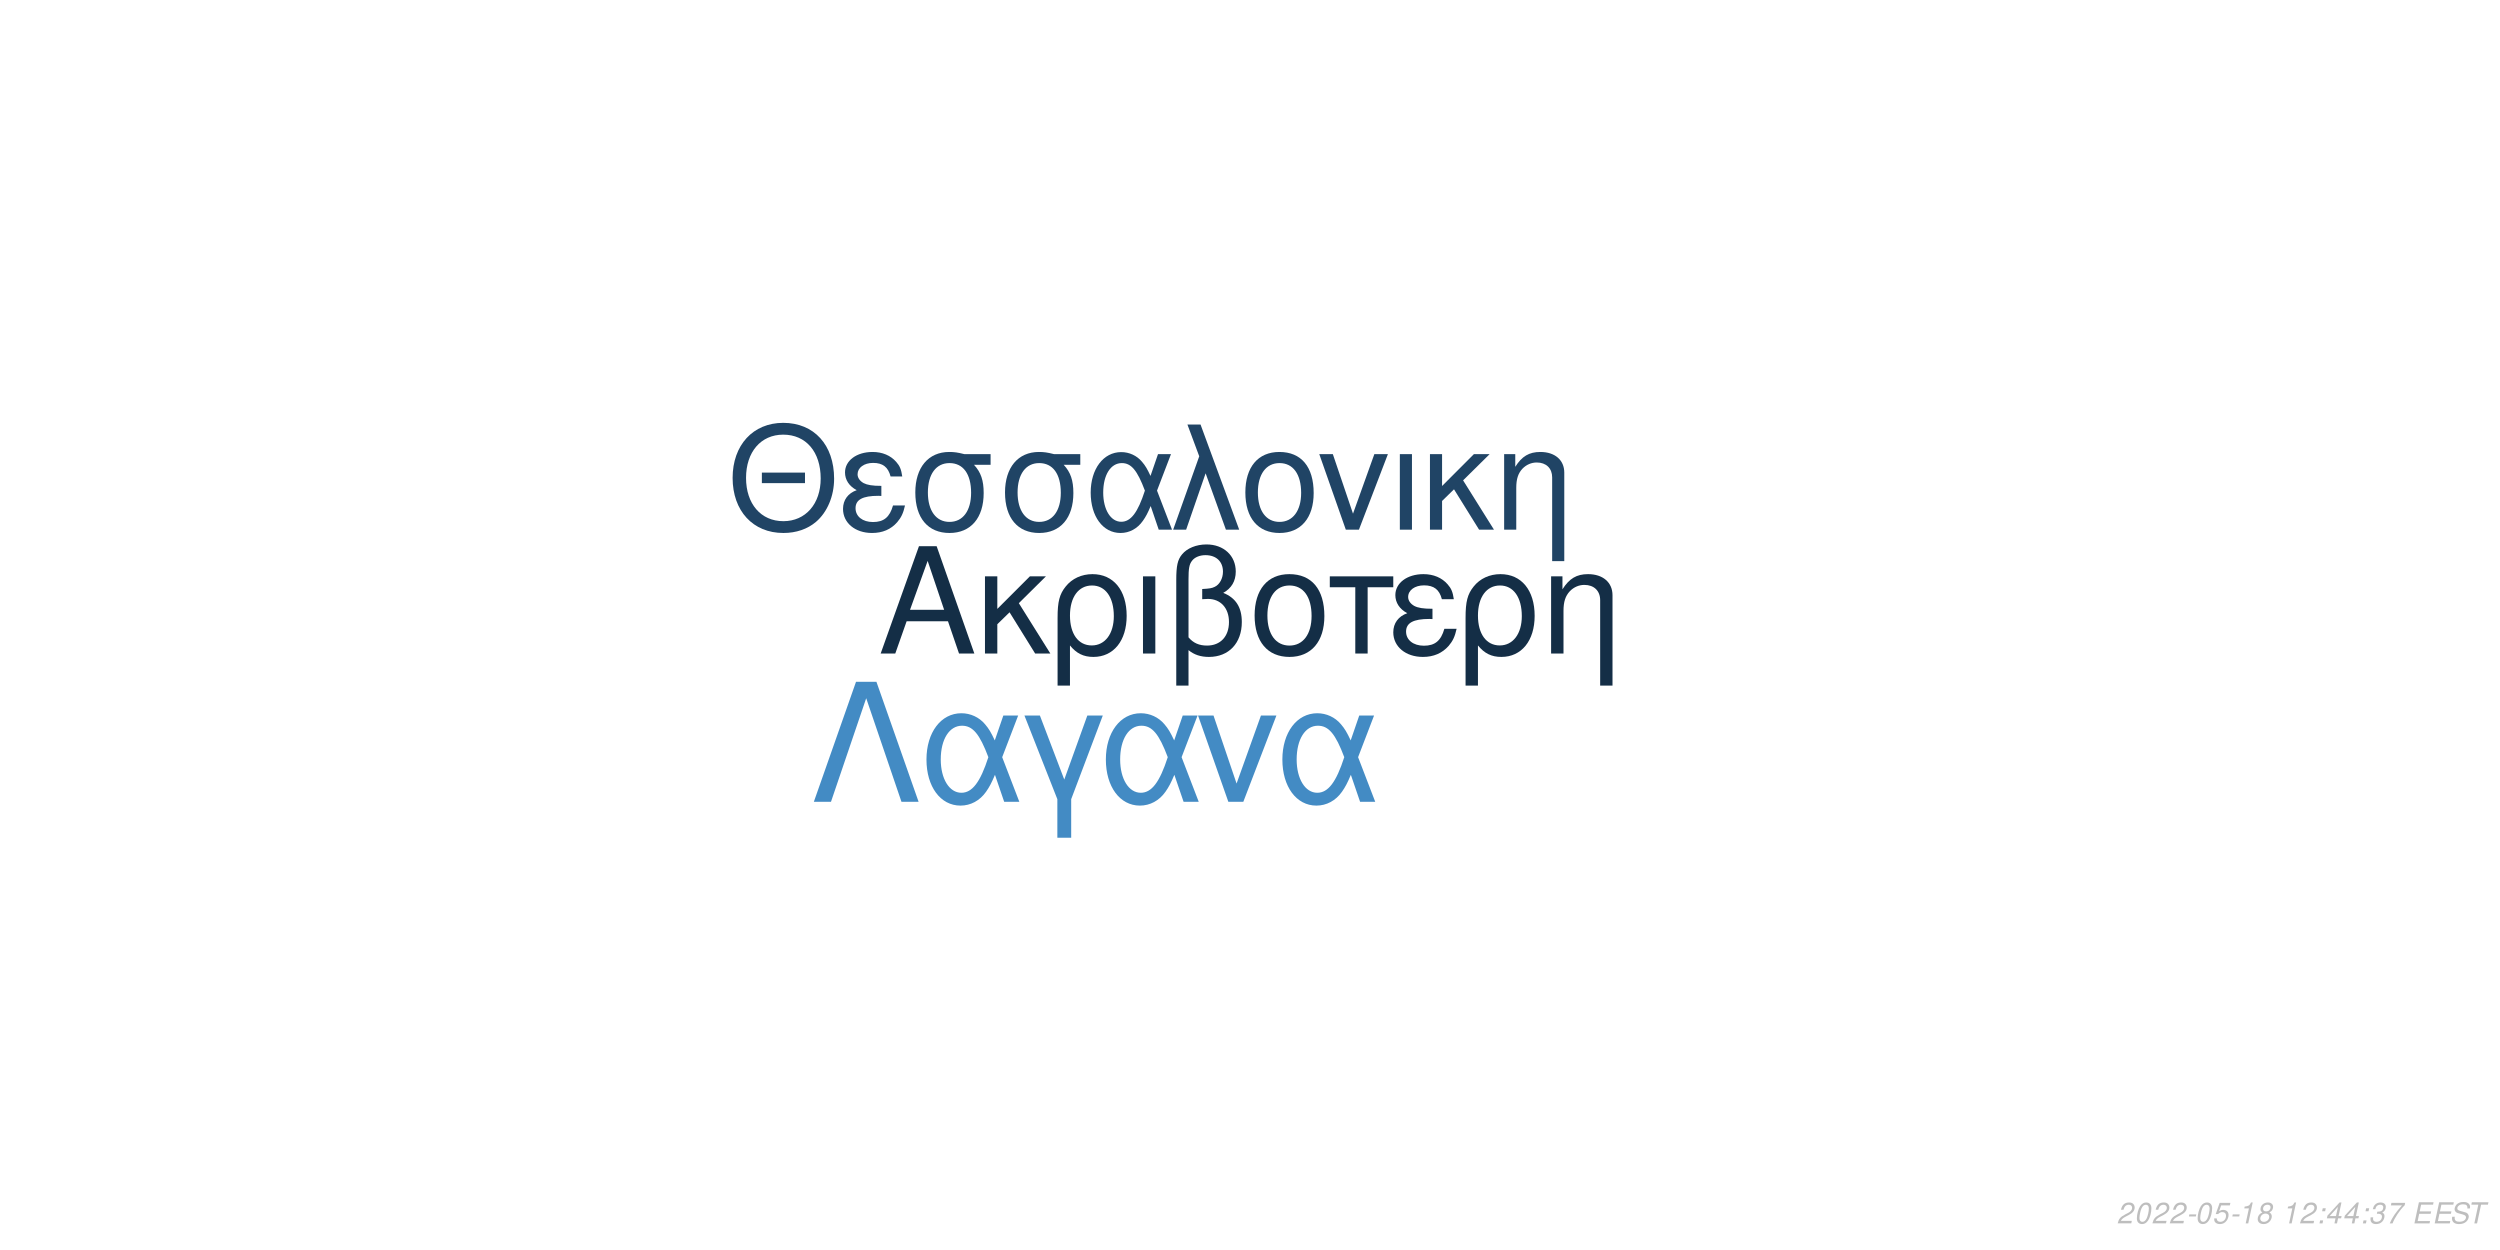
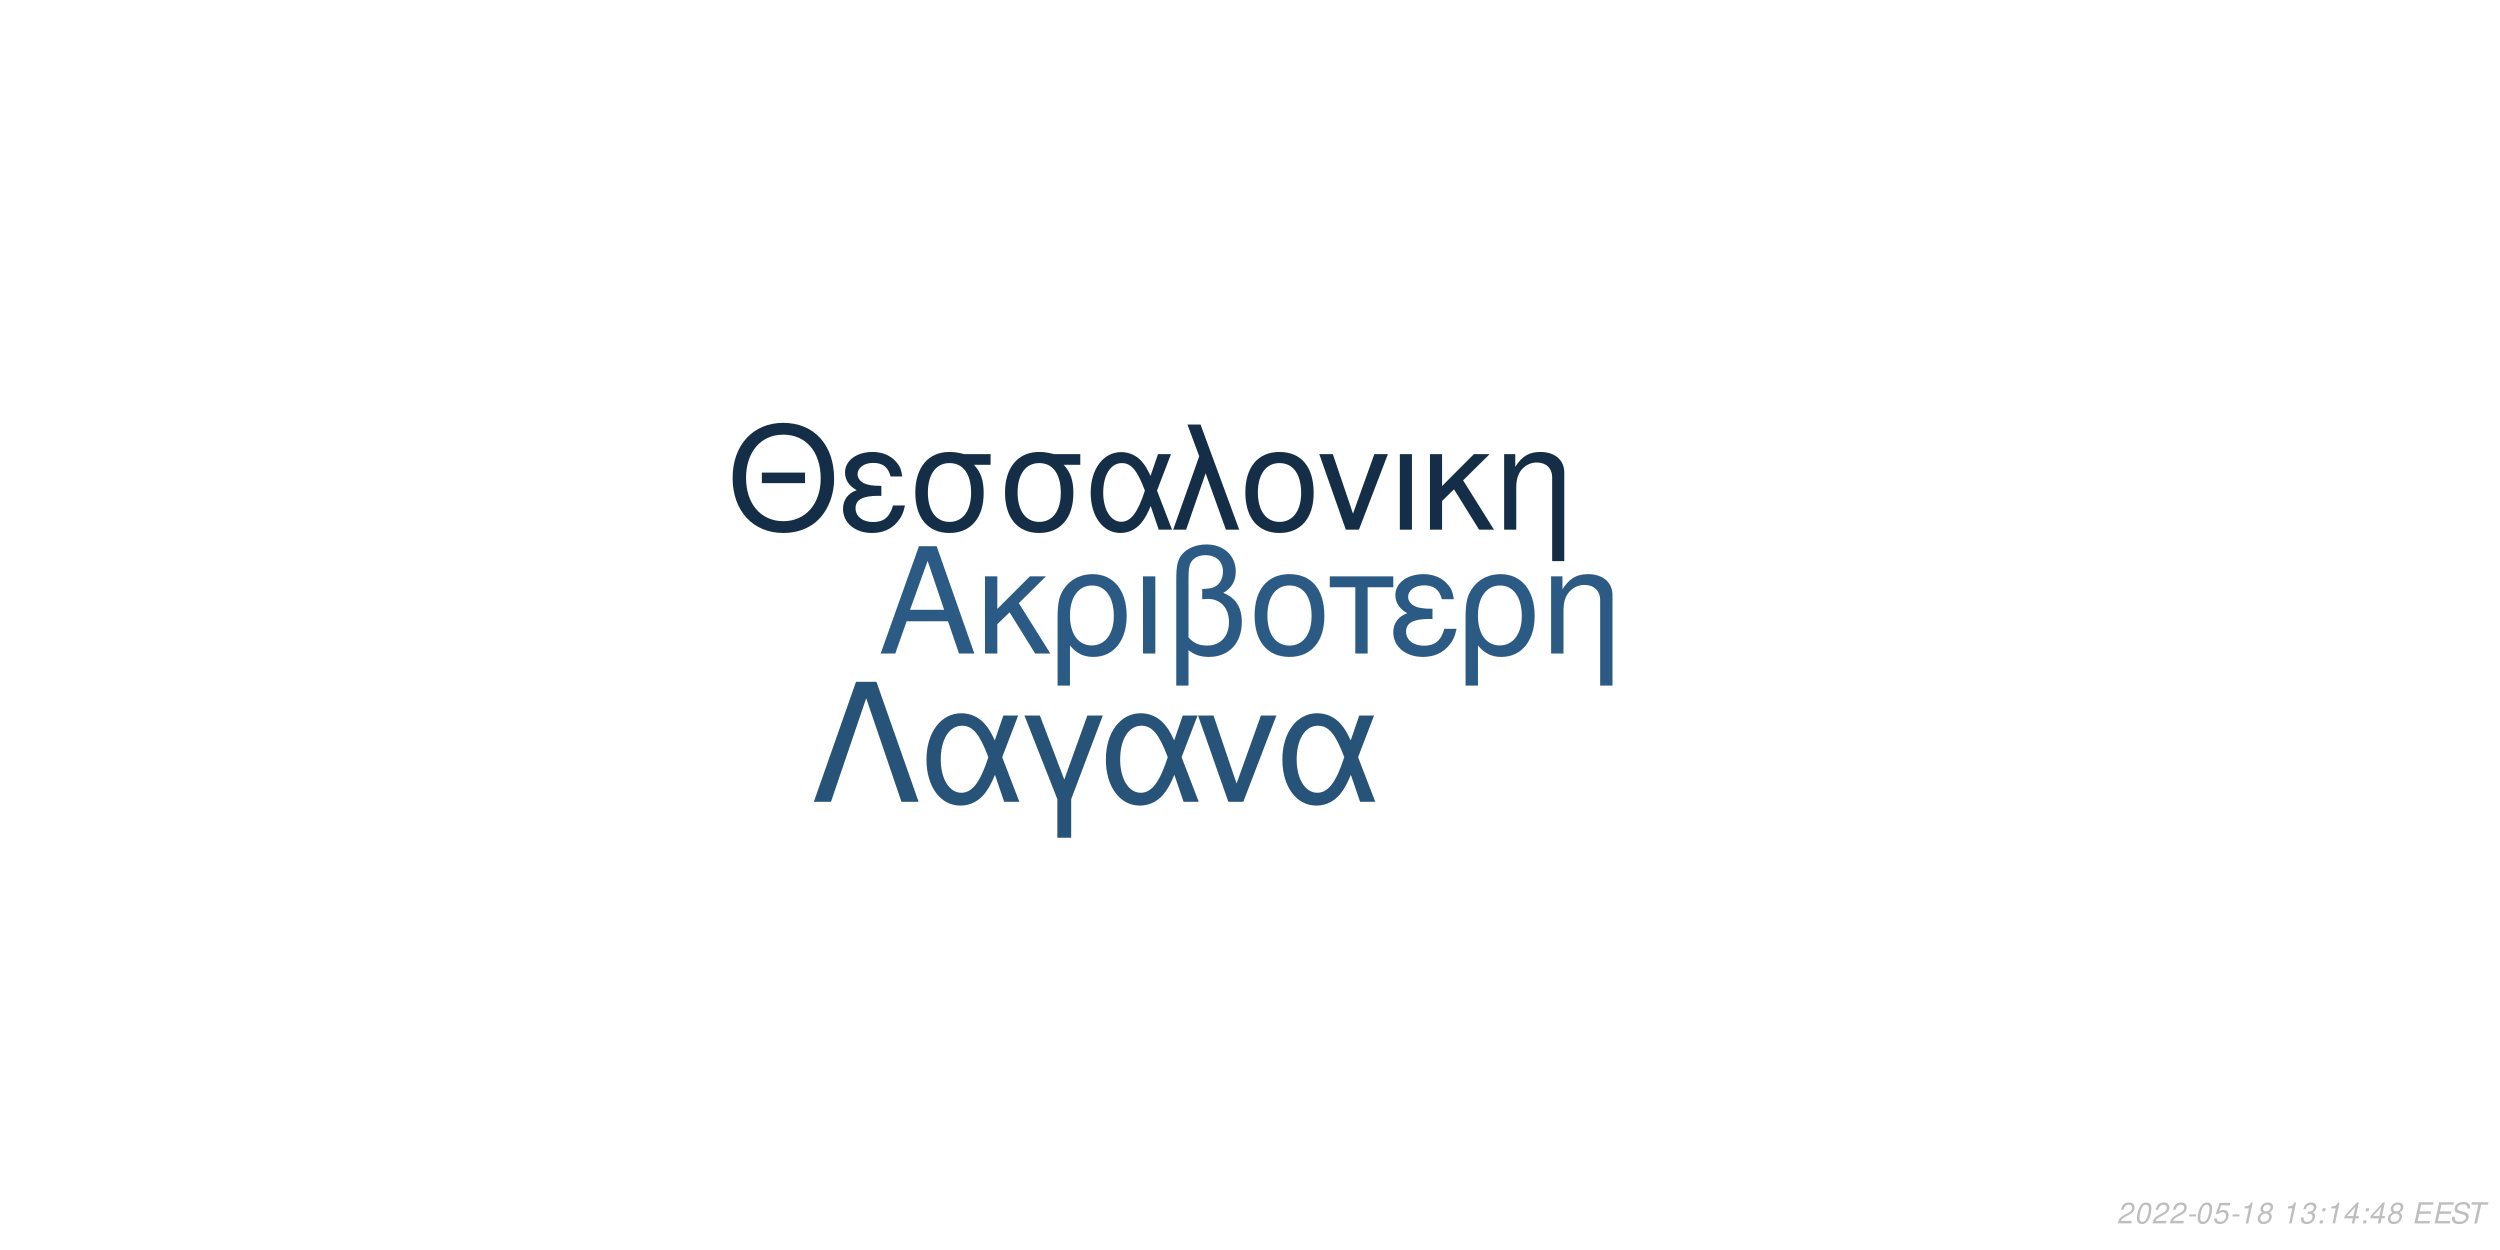
<svg xmlns="http://www.w3.org/2000/svg" xmlns:xlink="http://www.w3.org/1999/xlink" width="864pt" height="432pt" viewBox="0 0 864 432" version="1.1">
  <defs>
    <g>
      <symbol overflow="visible" id="glyph0-0">
        <path style="stroke:none;" d="" />
      </symbol>
      <symbol overflow="visible" id="glyph0-1">
        <path style="stroke:none;" d="M 24.125 -11.141 L 27.938 0 L 33.234 0 L 20.203 -37.094 L 14.094 -37.094 L 0.859 0 L 5.906 0 L 9.828 -11.141 Z M 22.797 -15.109 L 11 -15.109 L 17.094 -32.016 Z M 22.797 -15.109 " />
      </symbol>
      <symbol overflow="visible" id="glyph0-2">
        <path style="stroke:none;" d="M 7.172 -15.422 L 7.172 -26.672 L 2.906 -26.672 L 2.906 0 L 7.172 0 L 7.172 -10.125 L 11.406 -14.25 L 20.25 0 L 25.5 0 L 14.609 -17.406 L 23.969 -26.672 L 18.422 -26.672 Z M 7.172 -15.422 " />
      </symbol>
      <symbol overflow="visible" id="glyph0-3">
        <path style="stroke:none;" d="M 3 11.094 L 7.281 11.094 L 7.281 -2.797 C 9.516 -0.047 11.953 1.172 15.375 1.172 C 22.344 1.172 26.875 -4.422 26.875 -13.031 C 26.875 -21.891 22.297 -27.438 15.062 -27.438 C 11.297 -27.438 7.984 -25.906 5.797 -23.156 C 3.672 -20.516 3 -17.969 3 -12.359 Z M 14.906 -23.516 C 19.547 -23.516 22.438 -19.438 22.438 -12.922 C 22.438 -6.812 19.391 -2.797 14.812 -2.797 C 10.172 -2.797 7.281 -6.766 7.281 -13.125 C 7.281 -19.484 10.234 -23.516 14.906 -23.516 Z M 14.906 -23.516 " />
      </symbol>
      <symbol overflow="visible" id="glyph0-4">
        <path style="stroke:none;" d="M 3.516 0 L 7.781 0 L 7.781 -26.672 L 3.516 -26.672 Z M 3.516 0 " />
      </symbol>
      <symbol overflow="visible" id="glyph0-5">
        <path style="stroke:none;" d="M 4.016 11.094 L 8.25 11.094 L 8.25 -1.172 C 10.172 0.406 12.422 1.172 15.312 1.172 C 22.188 1.172 26.672 -3.609 26.672 -10.891 C 26.672 -15.984 24.578 -19.234 20.25 -20.969 C 23.109 -22.547 24.578 -25.031 24.578 -28.344 C 24.578 -33.844 20.406 -37.703 14.453 -37.703 C 10.938 -37.703 7.734 -36.391 6 -34.25 C 4.484 -32.422 4.016 -30.328 4.016 -25.391 Z M 8.25 -25.656 C 8.25 -29.359 8.5 -30.844 9.469 -32.062 C 10.375 -33.281 12.156 -34 14.094 -34 C 17.812 -34 20.156 -31.812 20.156 -28.297 C 20.156 -25.953 18.984 -23.812 17.297 -23.047 C 16.281 -22.547 15.469 -22.438 12.984 -22.297 L 12.984 -18.781 C 13.734 -18.828 14.344 -18.875 14.969 -18.875 C 19.344 -18.875 22.234 -15.719 22.234 -10.891 C 22.234 -5.906 19.281 -2.75 14.656 -2.75 C 11.953 -2.75 9.922 -3.609 8.25 -5.594 Z M 8.25 -25.656 " />
      </symbol>
      <symbol overflow="visible" id="glyph0-6">
        <path style="stroke:none;" d="M 14.094 -27.438 C 6.562 -27.438 2.094 -22.094 2.094 -13.125 C 2.094 -4.125 6.562 1.172 14.141 1.172 C 21.672 1.172 26.203 -4.172 26.203 -12.922 C 26.203 -22.188 21.828 -27.438 14.094 -27.438 Z M 14.141 -23.516 C 18.938 -23.516 21.781 -19.594 21.781 -12.984 C 21.781 -6.672 18.828 -2.75 14.141 -2.75 C 9.422 -2.75 6.516 -6.672 6.516 -13.125 C 6.516 -19.594 9.422 -23.516 14.141 -23.516 Z M 14.141 -23.516 " />
      </symbol>
      <symbol overflow="visible" id="glyph0-7">
        <path style="stroke:none;" d="M 7.891 0 L 12.156 0 L 12.156 -22.906 L 21.016 -22.906 L 21.016 -26.672 L -0.922 -26.672 L -0.922 -22.906 L 7.891 -22.906 Z M 7.891 0 " />
      </symbol>
      <symbol overflow="visible" id="glyph0-8">
        <path style="stroke:none;" d="M 14.562 -15.469 C 11.344 -15.469 9.562 -15.781 8.297 -16.438 C 6.922 -17.203 6.156 -18.328 6.156 -19.547 C 6.156 -21.891 8.453 -23.562 11.656 -23.562 C 15.062 -23.562 16.953 -22.094 17.812 -18.781 L 21.938 -18.781 C 21.578 -21.266 21.062 -22.5 19.797 -23.922 C 17.812 -26.203 14.906 -27.438 11.453 -27.438 C 5.797 -27.438 1.734 -24.375 1.734 -20.203 C 1.734 -17.609 3.156 -15.375 5.859 -13.938 C 2.797 -12.875 1.016 -10.484 1.016 -7.328 C 1.016 -2.391 5.297 1.172 11.25 1.172 C 14.969 1.172 17.906 -0.109 20.156 -2.641 C 21.578 -4.328 22.297 -5.797 22.906 -8.547 L 18.672 -8.547 C 17.5 -4.422 15.422 -2.703 11.609 -2.703 C 7.938 -2.703 5.438 -4.688 5.438 -7.578 C 5.438 -10.578 7.938 -11.953 13.484 -11.953 C 13.641 -11.953 14.094 -11.953 14.562 -11.906 Z M 14.562 -15.469 " />
      </symbol>
      <symbol overflow="visible" id="glyph0-9">
        <path style="stroke:none;" d="M 3.562 -26.672 L 3.562 0 L 7.844 0 L 7.844 -14.703 C 7.844 -17.906 8.5 -19.891 10.031 -21.531 C 11.406 -22.953 13.188 -23.719 15.062 -23.719 C 18.375 -23.719 20.516 -21.672 20.516 -18.469 L 20.516 11.094 L 24.781 11.094 L 24.781 -20.156 C 24.781 -24.578 21.469 -27.438 16.328 -27.438 C 12.359 -27.438 9.828 -25.906 7.484 -22.188 L 7.484 -26.672 Z M 3.562 -26.672 " />
      </symbol>
      <symbol overflow="visible" id="glyph1-0">
        <path style="stroke:none;" d="" />
      </symbol>
      <symbol overflow="visible" id="glyph1-1">
        <path style="stroke:none;" d="M 26.859 -19.734 L 11.953 -19.734 L 11.953 -16.094 L 26.859 -16.094 Z M 19.328 -36.922 C 8.922 -36.922 1.844 -29.25 1.844 -17.891 C 1.844 -6.484 8.875 1.141 19.391 1.141 C 23.812 1.141 27.703 -0.203 30.641 -2.688 C 34.578 -6.031 36.922 -11.656 36.922 -17.594 C 36.922 -29.297 30 -36.922 19.328 -36.922 Z M 19.328 -32.844 C 27.203 -32.844 32.281 -26.906 32.281 -17.688 C 32.281 -8.922 27.062 -2.938 19.391 -2.938 C 11.609 -2.938 6.484 -8.922 6.484 -17.891 C 6.484 -26.859 11.609 -32.844 19.328 -32.844 Z M 19.328 -32.844 " />
      </symbol>
      <symbol overflow="visible" id="glyph1-2">
        <path style="stroke:none;" d="M 14.25 -15.141 C 11.109 -15.141 9.375 -15.453 8.125 -16.094 C 6.781 -16.844 6.031 -17.938 6.031 -19.141 C 6.031 -21.422 8.266 -23.078 11.406 -23.078 C 14.75 -23.078 16.594 -21.625 17.438 -18.391 L 21.469 -18.391 C 21.125 -20.828 20.625 -22.031 19.391 -23.422 C 17.438 -25.656 14.594 -26.859 11.219 -26.859 C 5.688 -26.859 1.688 -23.875 1.688 -19.781 C 1.688 -17.234 3.094 -15.047 5.734 -13.656 C 2.734 -12.609 1 -10.266 1 -7.172 C 1 -2.344 5.188 1.141 11.016 1.141 C 14.656 1.141 17.547 -0.094 19.734 -2.594 C 21.125 -4.234 21.828 -5.688 22.422 -8.375 L 18.281 -8.375 C 17.141 -4.328 15.094 -2.641 11.359 -2.641 C 7.766 -2.641 5.328 -4.578 5.328 -7.422 C 5.328 -10.359 7.766 -11.703 13.203 -11.703 C 13.359 -11.703 13.797 -11.703 14.25 -11.656 Z M 14.25 -15.141 " />
      </symbol>
      <symbol overflow="visible" id="glyph1-3">
        <path style="stroke:none;" d="M 29 -26.109 L 19.938 -26.109 C 17.594 -26.703 16.438 -26.859 14.703 -26.859 C 7.469 -26.859 2.984 -21.469 2.984 -12.859 C 2.984 -4.031 7.375 1.141 14.797 1.141 C 22.172 1.141 26.609 -4.078 26.609 -12.656 C 26.609 -17.047 25.656 -19.828 23.266 -22.422 L 29 -22.422 Z M 14.797 -23.016 C 19.531 -23.016 22.266 -19.234 22.266 -12.75 C 22.266 -6.531 19.438 -2.688 14.797 -2.688 C 10.172 -2.688 7.328 -6.531 7.328 -12.859 C 7.328 -19.188 10.172 -23.016 14.797 -23.016 Z M 14.797 -23.016 " />
      </symbol>
      <symbol overflow="visible" id="glyph1-4">
        <path style="stroke:none;" d="M 29.344 -26.109 L 24.859 -26.109 L 22.266 -18.578 C 21.125 -21.031 20.484 -22.125 19.328 -23.469 C 17.547 -25.609 14.906 -26.812 12.156 -26.812 C 5.984 -26.812 1.594 -20.984 1.594 -12.812 C 1.594 -4.578 5.828 1.141 11.906 1.141 C 14.953 1.141 17.734 -0.344 19.625 -3.047 C 20.672 -4.531 21.281 -5.688 22.328 -8.172 L 25.109 0 L 29.703 0 L 24.516 -13.5 Z M 20.328 -13.5 C 17.891 -5.922 15.453 -2.734 12.156 -2.734 C 8.516 -2.734 5.922 -6.922 5.922 -12.812 C 5.922 -18.938 8.516 -23.016 12.359 -23.016 C 15.594 -23.016 17.688 -20.531 20.328 -13.5 Z M 20.328 -13.5 " />
      </symbol>
      <symbol overflow="visible" id="glyph1-5">
        <path style="stroke:none;" d="M 1.094 0 L 5.578 0 L 12.312 -19.484 L 19.328 0 L 23.922 0 L 10.562 -36.328 L 6.031 -36.328 L 10.109 -25.359 Z M 1.094 0 " />
      </symbol>
      <symbol overflow="visible" id="glyph1-6">
        <path style="stroke:none;" d="M 13.797 -26.859 C 6.422 -26.859 2.047 -21.625 2.047 -12.859 C 2.047 -4.031 6.422 1.141 13.859 1.141 C 21.234 1.141 25.656 -4.078 25.656 -12.656 C 25.656 -21.719 21.375 -26.859 13.797 -26.859 Z M 13.859 -23.016 C 18.531 -23.016 21.328 -19.188 21.328 -12.703 C 21.328 -6.531 18.438 -2.688 13.859 -2.688 C 9.219 -2.688 6.375 -6.531 6.375 -12.859 C 6.375 -19.188 9.219 -23.016 13.859 -23.016 Z M 13.859 -23.016 " />
      </symbol>
      <symbol overflow="visible" id="glyph1-7">
        <path style="stroke:none;" d="M 14.297 0 L 24.312 -26.109 L 19.625 -26.109 L 12.25 -5.531 L 5.281 -26.109 L 0.594 -26.109 L 9.766 0 Z M 14.297 0 " />
      </symbol>
      <symbol overflow="visible" id="glyph1-8">
        <path style="stroke:none;" d="M 3.438 0 L 7.625 0 L 7.625 -26.109 L 3.438 -26.109 Z M 3.438 0 " />
      </symbol>
      <symbol overflow="visible" id="glyph1-9">
        <path style="stroke:none;" d="M 7.031 -15.094 L 7.031 -26.109 L 2.844 -26.109 L 2.844 0 L 7.031 0 L 7.031 -9.922 L 11.156 -13.953 L 19.828 0 L 24.969 0 L 14.297 -17.047 L 23.469 -26.109 L 18.031 -26.109 Z M 7.031 -15.094 " />
      </symbol>
      <symbol overflow="visible" id="glyph1-10">
        <path style="stroke:none;" d="M 3.484 -26.109 L 3.484 0 L 7.672 0 L 7.672 -14.406 C 7.672 -17.547 8.328 -19.484 9.812 -21.078 C 11.156 -22.469 12.906 -23.219 14.75 -23.219 C 17.984 -23.219 20.078 -21.234 20.078 -18.094 L 20.078 10.859 L 24.266 10.859 L 24.266 -19.734 C 24.266 -24.062 21.031 -26.859 16 -26.859 C 12.109 -26.859 9.609 -25.359 7.328 -21.719 L 7.328 -26.109 Z M 3.484 -26.109 " />
      </symbol>
      <symbol overflow="visible" id="glyph2-0">
        <path style="stroke:none;" d="" />
      </symbol>
      <symbol overflow="visible" id="glyph2-1">
        <path style="stroke:none;" d="M 22.531 -41.484 L 15.484 -41.484 L 0.906 0 L 6.828 0 L 19 -35.797 L 31.188 0 L 37.109 0 Z M 22.531 -41.484 " />
      </symbol>
      <symbol overflow="visible" id="glyph2-2">
        <path style="stroke:none;" d="M 33.516 -29.812 L 28.391 -29.812 L 25.438 -21.219 C 24.125 -24.016 23.391 -25.266 22.078 -26.797 C 20.031 -29.25 17.016 -30.609 13.891 -30.609 C 6.828 -30.609 1.828 -23.953 1.828 -14.625 C 1.828 -5.234 6.656 1.312 13.594 1.312 C 17.078 1.312 20.266 -0.391 22.422 -3.469 C 23.609 -5.172 24.297 -6.484 25.5 -9.328 L 28.688 0 L 33.922 0 L 28 -15.422 Z M 23.219 -15.422 C 20.422 -6.766 17.641 -3.125 13.891 -3.125 C 9.734 -3.125 6.766 -7.906 6.766 -14.625 C 6.766 -21.625 9.734 -26.297 14.109 -26.297 C 17.812 -26.297 20.203 -23.453 23.219 -15.422 Z M 23.219 -15.422 " />
      </symbol>
      <symbol overflow="visible" id="glyph2-3">
        <path style="stroke:none;" d="M 12.062 12.406 L 16.844 12.406 L 16.844 -0.906 L 27.766 -29.812 L 22.422 -29.812 L 14.453 -7.688 L 6.031 -29.812 L 0.688 -29.812 L 12.062 -0.906 Z M 12.062 12.406 " />
      </symbol>
      <symbol overflow="visible" id="glyph2-4">
        <path style="stroke:none;" d="M 16.328 0 L 27.766 -29.812 L 22.422 -29.812 L 14 -6.312 L 6.031 -29.812 L 0.688 -29.812 L 11.156 0 Z M 16.328 0 " />
      </symbol>
      <symbol overflow="visible" id="glyph3-0">
        <path style="stroke:none;" d="" />
      </symbol>
      <symbol overflow="visible" id="glyph3-1">
        <path style="stroke:none;" d="M 5.234 -0.875 L 1.469 -0.875 C 1.641 -1.375 2.203 -1.891 3.109 -2.344 L 4.234 -2.938 C 5.562 -3.625 6.219 -4.469 6.219 -5.484 C 6.219 -5.938 6.062 -6.359 5.797 -6.656 C 5.469 -7.047 4.984 -7.234 4.312 -7.234 C 2.766 -7.234 1.891 -6.453 1.484 -4.734 L 2.375 -4.734 C 2.484 -5.188 2.609 -5.484 2.797 -5.75 C 3.094 -6.203 3.609 -6.453 4.188 -6.453 C 4.891 -6.453 5.344 -6.031 5.344 -5.375 C 5.344 -4.703 4.859 -4.094 4.016 -3.656 L 2.984 -3.125 C 1.234 -2.188 0.797 -1.656 0.344 -0.016 L 5.047 -0.016 Z M 5.234 -0.875 " />
      </symbol>
      <symbol overflow="visible" id="glyph3-2">
        <path style="stroke:none;" d="M 4.203 -7.234 C 3.375 -7.234 2.688 -6.812 2.125 -5.984 C 1.484 -5.047 0.984 -3.188 0.984 -1.734 C 0.984 -1.109 1.172 -0.562 1.484 -0.266 C 1.797 0.047 2.281 0.234 2.766 0.234 C 3.625 0.234 4.281 -0.156 4.859 -1.016 C 5.516 -1.953 6 -3.797 6 -5.266 C 6 -6.5 5.328 -7.234 4.203 -7.234 Z M 4.094 -6.453 C 4.734 -6.453 5.125 -5.984 5.125 -5.156 C 5.125 -4.203 4.781 -2.625 4.406 -1.812 C 3.984 -0.938 3.516 -0.547 2.875 -0.547 C 2.25 -0.547 1.875 -1.031 1.875 -1.828 C 1.875 -2.797 2.203 -4.344 2.594 -5.203 C 2.984 -6.047 3.453 -6.453 4.094 -6.453 Z M 4.094 -6.453 " />
      </symbol>
      <symbol overflow="visible" id="glyph3-3">
        <path style="stroke:none;" d="M 3.516 -3.125 L 1.125 -3.125 L 0.969 -2.406 L 3.359 -2.406 Z M 3.516 -3.125 " />
      </symbol>
      <symbol overflow="visible" id="glyph3-4">
        <path style="stroke:none;" d="M 6.297 -7.094 L 2.594 -7.094 L 1.234 -3.234 L 2.047 -3.234 C 2.656 -3.766 2.938 -3.906 3.531 -3.906 C 4.328 -3.906 4.797 -3.453 4.797 -2.688 C 4.797 -1.438 3.969 -0.547 2.828 -0.547 C 2.031 -0.547 1.609 -0.938 1.578 -1.734 L 0.703 -1.734 L 0.703 -1.516 C 0.703 -0.938 0.844 -0.547 1.188 -0.266 C 1.562 0.062 2.078 0.234 2.703 0.234 C 3.656 0.234 4.391 -0.156 4.984 -0.922 C 5.422 -1.5 5.672 -2.234 5.672 -2.953 C 5.672 -4 4.938 -4.672 3.812 -4.672 C 3.328 -4.672 2.906 -4.547 2.406 -4.234 L 3.109 -6.219 L 6.109 -6.219 Z M 6.297 -7.094 " />
      </symbol>
      <symbol overflow="visible" id="glyph3-5">
        <path style="stroke:none;" d="M 3.703 -5.188 L 2.594 0 L 3.469 0 L 5.016 -7.234 L 4.438 -7.234 C 3.906 -6.156 3.688 -6.016 2.234 -5.812 L 2.109 -5.188 Z M 3.703 -5.188 " />
      </symbol>
      <symbol overflow="visible" id="glyph3-6">
        <path style="stroke:none;" d="M 4.766 -3.797 C 5.078 -3.969 5.234 -4.078 5.438 -4.234 C 5.812 -4.594 6.062 -5.172 6.062 -5.734 C 6.062 -6.625 5.344 -7.234 4.266 -7.234 C 2.812 -7.234 1.703 -6.219 1.703 -4.875 C 1.703 -4.406 1.875 -4.125 2.359 -3.812 C 1.297 -3.312 0.75 -2.516 0.75 -1.469 C 0.75 -0.438 1.547 0.234 2.812 0.234 C 3.656 0.234 4.359 -0.094 4.938 -0.734 C 5.359 -1.234 5.609 -1.859 5.609 -2.438 C 5.609 -3.047 5.312 -3.516 4.766 -3.797 Z M 4.109 -6.453 C 4.797 -6.453 5.188 -6.125 5.188 -5.578 C 5.188 -5.266 5.062 -4.922 4.859 -4.672 C 4.562 -4.312 4.188 -4.156 3.656 -4.156 C 2.984 -4.156 2.594 -4.453 2.594 -4.984 C 2.594 -5.859 3.203 -6.453 4.109 -6.453 Z M 3.453 -3.406 C 4.234 -3.406 4.734 -2.984 4.734 -2.312 C 4.734 -1.312 3.922 -0.547 2.875 -0.547 C 2.125 -0.547 1.625 -0.969 1.625 -1.625 C 1.625 -2.609 2.438 -3.406 3.453 -3.406 Z M 3.453 -3.406 " />
      </symbol>
      <symbol overflow="visible" id="glyph3-7">
        <path style="stroke:none;" d="" />
      </symbol>
      <symbol overflow="visible" id="glyph3-8">
+         <path style="stroke:none;" d="M 2.922 -3.312 C 3.125 -3.344 3.234 -3.344 3.375 -3.344 C 4.203 -3.344 4.688 -3 4.688 -2.406 C 4.688 -1.312 3.906 -0.547 2.781 -0.547 C 2.047 -0.547 1.594 -0.938 1.594 -1.562 C 1.594 -1.719 1.609 -1.844 1.656 -2.094 L 0.766 -2.094 C 0.734 -1.797 0.719 -1.641 0.719 -1.469 C 0.719 -0.375 1.406 0.234 2.641 0.234 C 3.547 0.234 4.297 -0.078 4.812 -0.656 C 5.266 -1.156 5.562 -1.875 5.562 -2.547 C 5.562 -3.125 5.344 -3.453 4.797 -3.734 C 5.641 -4.234 6.016 -4.844 6.016 -5.734 C 6.016 -6.656 5.312 -7.234 4.203 -7.234 C 3.375 -7.234 2.672 -6.938 2.188 -6.375 C 1.891 -6.031 1.703 -5.641 1.516 -4.906 L 2.391 -4.906 C 2.5 -5.359 2.594 -5.594 2.734 -5.812 C 3.047 -6.234 3.516 -6.453 4.078 -6.453 C 4.734 -6.453 5.141 -6.125 5.141 -5.578 C 5.141 -5.188 5.016 -4.797 4.797 -4.547 C 4.516 -4.234 4 -4.062 3.266 -4.062 L 3.078 -4.062 Z M 2.922 -3.312 " />
+       </symbol>
+       <symbol overflow="visible" id="glyph3-9">
        <path style="stroke:none;" d="M 2.359 -1.031 L 1.312 -1.031 L 1.094 0 L 2.141 0 Z M 3.266 -5.234 L 2.219 -5.234 L 2 -4.203 L 3.047 -4.203 Z M 3.266 -5.234 " />
      </symbol>
-       <symbol overflow="visible" id="glyph3-9">
+       <symbol overflow="visible" id="glyph3-10">
        <path style="stroke:none;" d="M 3.625 -1.75 L 3.266 0 L 4.141 0 L 4.516 -1.75 L 5.562 -1.75 L 5.734 -2.531 L 4.688 -2.531 L 5.688 -7.234 L 5.016 -7.234 L 0.844 -2.672 L 0.641 -1.75 Z M 3.797 -2.531 L 1.594 -2.531 L 4.469 -5.703 Z M 3.797 -2.531 " />
      </symbol>
-       <symbol overflow="visible" id="glyph3-10">
-         <path style="stroke:none;" d="M 2.922 -3.312 C 3.125 -3.344 3.234 -3.344 3.375 -3.344 C 4.203 -3.344 4.688 -3 4.688 -2.406 C 4.688 -1.312 3.906 -0.547 2.781 -0.547 C 2.047 -0.547 1.594 -0.938 1.594 -1.562 C 1.594 -1.719 1.609 -1.844 1.656 -2.094 L 0.766 -2.094 C 0.734 -1.797 0.719 -1.641 0.719 -1.469 C 0.719 -0.375 1.406 0.234 2.641 0.234 C 3.547 0.234 4.297 -0.078 4.812 -0.656 C 5.266 -1.156 5.562 -1.875 5.562 -2.547 C 5.562 -3.125 5.344 -3.453 4.797 -3.734 C 5.641 -4.234 6.016 -4.844 6.016 -5.734 C 6.016 -6.656 5.312 -7.234 4.203 -7.234 C 3.375 -7.234 2.672 -6.938 2.188 -6.375 C 1.891 -6.031 1.703 -5.641 1.516 -4.906 L 2.391 -4.906 C 2.5 -5.359 2.594 -5.594 2.734 -5.812 C 3.047 -6.234 3.516 -6.453 4.078 -6.453 C 4.734 -6.453 5.141 -6.125 5.141 -5.578 C 5.141 -5.188 5.016 -4.797 4.797 -4.547 C 4.516 -4.234 4 -4.062 3.266 -4.062 L 3.078 -4.062 Z M 2.922 -3.312 " />
-       </symbol>
      <symbol overflow="visible" id="glyph3-11">
-         <path style="stroke:none;" d="M 6.703 -7.094 L 1.953 -7.094 L 1.766 -6.219 L 5.594 -6.219 C 3.344 -3.688 2.266 -2.109 1.375 0 L 2.344 0 C 3.031 -1.906 4.828 -4.594 6.547 -6.281 Z M 6.703 -7.094 " />
+         <path style="stroke:none;" d="M 2.547 -3.312 L 6.5 -3.312 L 6.688 -4.141 L 2.719 -4.141 L 3.219 -6.469 L 7.344 -6.469 L 7.516 -7.297 L 2.453 -7.297 L 0.906 0 L 6.125 0 L 6.297 -0.812 L 2.016 -0.812 Z M 2.547 -3.312 " />
      </symbol>
      <symbol overflow="visible" id="glyph3-12">
-         <path style="stroke:none;" d="M 2.547 -3.312 L 6.5 -3.312 L 6.688 -4.141 L 2.719 -4.141 L 3.219 -6.469 L 7.344 -6.469 L 7.516 -7.297 L 2.453 -7.297 L 0.906 0 L 6.125 0 L 6.297 -0.812 L 2.016 -0.812 Z M 2.547 -3.312 " />
+         <path style="stroke:none;" d="M 7.062 -5.156 C 7.125 -5.438 7.141 -5.562 7.141 -5.703 C 7.141 -6.156 6.938 -6.594 6.594 -6.891 C 6.188 -7.25 5.656 -7.406 4.875 -7.406 C 3.844 -7.406 3.047 -7.125 2.5 -6.562 C 2.094 -6.141 1.781 -5.438 1.781 -4.922 C 1.781 -4.297 2.219 -3.766 2.891 -3.562 L 4.594 -3.094 C 5.406 -2.859 5.734 -2.578 5.734 -2.094 C 5.734 -1.781 5.547 -1.406 5.266 -1.141 C 4.844 -0.766 4.266 -0.578 3.453 -0.578 C 2.328 -0.578 1.812 -0.984 1.812 -1.906 C 1.812 -2.047 1.812 -2.125 1.844 -2.312 L 0.984 -2.312 C 0.906 -2.062 0.891 -1.906 0.891 -1.688 C 0.891 -0.484 1.797 0.234 3.297 0.234 C 4.359 0.234 5.234 -0.062 5.812 -0.609 C 6.344 -1.078 6.688 -1.797 6.688 -2.375 C 6.688 -2.641 6.609 -2.906 6.453 -3.156 C 6.234 -3.5 5.938 -3.703 5.469 -3.828 L 3.75 -4.312 C 2.984 -4.547 2.734 -4.734 2.734 -5.188 C 2.734 -5.547 2.875 -5.844 3.188 -6.109 C 3.547 -6.438 4.031 -6.594 4.703 -6.594 C 5.266 -6.594 5.688 -6.484 5.906 -6.297 C 6.094 -6.125 6.219 -5.797 6.219 -5.516 C 6.219 -5.422 6.203 -5.344 6.188 -5.156 Z M 7.062 -5.156 " />
      </symbol>
      <symbol overflow="visible" id="glyph3-13">
-         <path style="stroke:none;" d="M 7.062 -5.156 C 7.125 -5.438 7.141 -5.562 7.141 -5.703 C 7.141 -6.156 6.938 -6.594 6.594 -6.891 C 6.188 -7.25 5.656 -7.406 4.875 -7.406 C 3.844 -7.406 3.047 -7.125 2.5 -6.562 C 2.094 -6.141 1.781 -5.438 1.781 -4.922 C 1.781 -4.297 2.219 -3.766 2.891 -3.562 L 4.594 -3.094 C 5.406 -2.859 5.734 -2.578 5.734 -2.094 C 5.734 -1.781 5.547 -1.406 5.266 -1.141 C 4.844 -0.766 4.266 -0.578 3.453 -0.578 C 2.328 -0.578 1.812 -0.984 1.812 -1.906 C 1.812 -2.047 1.812 -2.125 1.844 -2.312 L 0.984 -2.312 C 0.906 -2.062 0.891 -1.906 0.891 -1.688 C 0.891 -0.484 1.797 0.234 3.297 0.234 C 4.359 0.234 5.234 -0.062 5.812 -0.609 C 6.344 -1.078 6.688 -1.797 6.688 -2.375 C 6.688 -2.641 6.609 -2.906 6.453 -3.156 C 6.234 -3.5 5.938 -3.703 5.469 -3.828 L 3.75 -4.312 C 2.984 -4.547 2.734 -4.734 2.734 -5.188 C 2.734 -5.547 2.875 -5.844 3.188 -6.109 C 3.547 -6.438 4.031 -6.594 4.703 -6.594 C 5.266 -6.594 5.688 -6.484 5.906 -6.297 C 6.094 -6.125 6.219 -5.797 6.219 -5.516 C 6.219 -5.422 6.203 -5.344 6.188 -5.156 Z M 7.062 -5.156 " />
-       </symbol>
-       <symbol overflow="visible" id="glyph3-14">
        <path style="stroke:none;" d="M 4.938 -6.469 L 7.312 -6.469 L 7.484 -7.297 L 1.75 -7.297 L 1.578 -6.469 L 3.984 -6.469 L 2.609 0 L 3.547 0 Z M 4.938 -6.469 " />
      </symbol>
    </g>
  </defs>
  <g id="surface1">
    <rect x="0" y="0" width="864" height="432" style="fill:rgb(100%,100%,100%);fill-opacity:1;stroke:none;" />
-     <g style="fill:rgb(7.843%,18.039%,27.451%);fill-opacity:1;">
+     <g style="fill:rgb(16.863%,35.686%,51.765%);fill-opacity:1;">
      <use xlink:href="#glyph0-1" x="303.5" y="225.861" />
      <use xlink:href="#glyph0-2" x="337.5" y="225.861" />
      <use xlink:href="#glyph0-3" x="362.5" y="225.861" />
      <use xlink:href="#glyph0-4" x="391.5" y="225.861" />
      <use xlink:href="#glyph0-5" x="402.5" y="225.861" />
      <use xlink:href="#glyph0-6" x="431.5" y="225.861" />
      <use xlink:href="#glyph0-7" x="460.5" y="225.861" />
      <use xlink:href="#glyph0-8" x="480.5" y="225.861" />
      <use xlink:href="#glyph0-3" x="503.5" y="225.861" />
      <use xlink:href="#glyph0-9" x="532.5" y="225.861" />
    </g>
-     <g style="fill:rgb(12.549%,26.667%,39.608%);fill-opacity:1;">
+     <g style="fill:rgb(8.235%,18.039%,27.843%);fill-opacity:1;">
      <use xlink:href="#glyph1-1" x="251.348" y="183.058" />
      <use xlink:href="#glyph1-2" x="290.348" y="183.058" />
      <use xlink:href="#glyph1-3" x="313.348" y="183.058" />
      <use xlink:href="#glyph1-3" x="344.348" y="183.058" />
      <use xlink:href="#glyph1-4" x="375.348" y="183.058" />
      <use xlink:href="#glyph1-5" x="404.348" y="183.058" />
      <use xlink:href="#glyph1-6" x="428.348" y="183.058" />
      <use xlink:href="#glyph1-7" x="455.348" y="183.058" />
      <use xlink:href="#glyph1-8" x="480.348" y="183.058" />
      <use xlink:href="#glyph1-9" x="491.348" y="183.058" />
      <use xlink:href="#glyph1-10" x="516.348" y="183.058" />
    </g>
-     <g style="fill:rgb(26.275%,54.51%,76.863%);fill-opacity:1;">
+     <g style="fill:rgb(15.294%,32.549%,47.451%);fill-opacity:1;">
      <use xlink:href="#glyph2-1" x="280.359" y="277.105" />
      <use xlink:href="#glyph2-2" x="318.359" y="277.105" />
      <use xlink:href="#glyph2-3" x="353.359" y="277.105" />
      <use xlink:href="#glyph2-2" x="380.359" y="277.105" />
      <use xlink:href="#glyph2-4" x="413.359" y="277.105" />
      <use xlink:href="#glyph2-2" x="441.359" y="277.105" />
    </g>
    <g style="fill:rgb(74.51%,74.51%,74.51%);fill-opacity:1;">
      <use xlink:href="#glyph3-1" x="731.52" y="422.81" />
      <use xlink:href="#glyph3-2" x="737.52" y="422.81" />
      <use xlink:href="#glyph3-1" x="743.52" y="422.81" />
      <use xlink:href="#glyph3-1" x="749.52" y="422.81" />
      <use xlink:href="#glyph3-3" x="755.52" y="422.81" />
      <use xlink:href="#glyph3-2" x="758.52" y="422.81" />
      <use xlink:href="#glyph3-4" x="764.52" y="422.81" />
      <use xlink:href="#glyph3-3" x="770.52" y="422.81" />
      <use xlink:href="#glyph3-5" x="773.52" y="422.81" />
      <use xlink:href="#glyph3-6" x="779.52" y="422.81" />
      <use xlink:href="#glyph3-7" x="785.52" y="422.81" />
      <use xlink:href="#glyph3-5" x="788.52" y="422.81" />
-       <use xlink:href="#glyph3-1" x="794.52" y="422.81" />
-       <use xlink:href="#glyph3-8" x="800.52" y="422.81" />
-       <use xlink:href="#glyph3-9" x="803.52" y="422.81" />
-       <use xlink:href="#glyph3-9" x="809.52" y="422.81" />
-       <use xlink:href="#glyph3-8" x="815.52" y="422.81" />
+       <use xlink:href="#glyph3-8" x="794.52" y="422.81" />
+       <use xlink:href="#glyph3-9" x="800.52" y="422.81" />
+       <use xlink:href="#glyph3-5" x="803.52" y="422.81" />
+       <use xlink:href="#glyph3-10" x="809.52" y="422.81" />
+       <use xlink:href="#glyph3-9" x="815.52" y="422.81" />
      <use xlink:href="#glyph3-10" x="818.52" y="422.81" />
-       <use xlink:href="#glyph3-11" x="824.52" y="422.81" />
+       <use xlink:href="#glyph3-6" x="824.52" y="422.81" />
      <use xlink:href="#glyph3-7" x="830.52" y="422.81" />
-       <use xlink:href="#glyph3-12" x="833.52" y="422.81" />
-       <use xlink:href="#glyph3-12" x="840.52" y="422.81" />
-       <use xlink:href="#glyph3-13" x="846.52" y="422.81" />
-       <use xlink:href="#glyph3-14" x="852.52" y="422.81" />
+       <use xlink:href="#glyph3-11" x="833.52" y="422.81" />
+       <use xlink:href="#glyph3-11" x="840.52" y="422.81" />
+       <use xlink:href="#glyph3-12" x="846.52" y="422.81" />
+       <use xlink:href="#glyph3-13" x="852.52" y="422.81" />
    </g>
  </g>
</svg>
